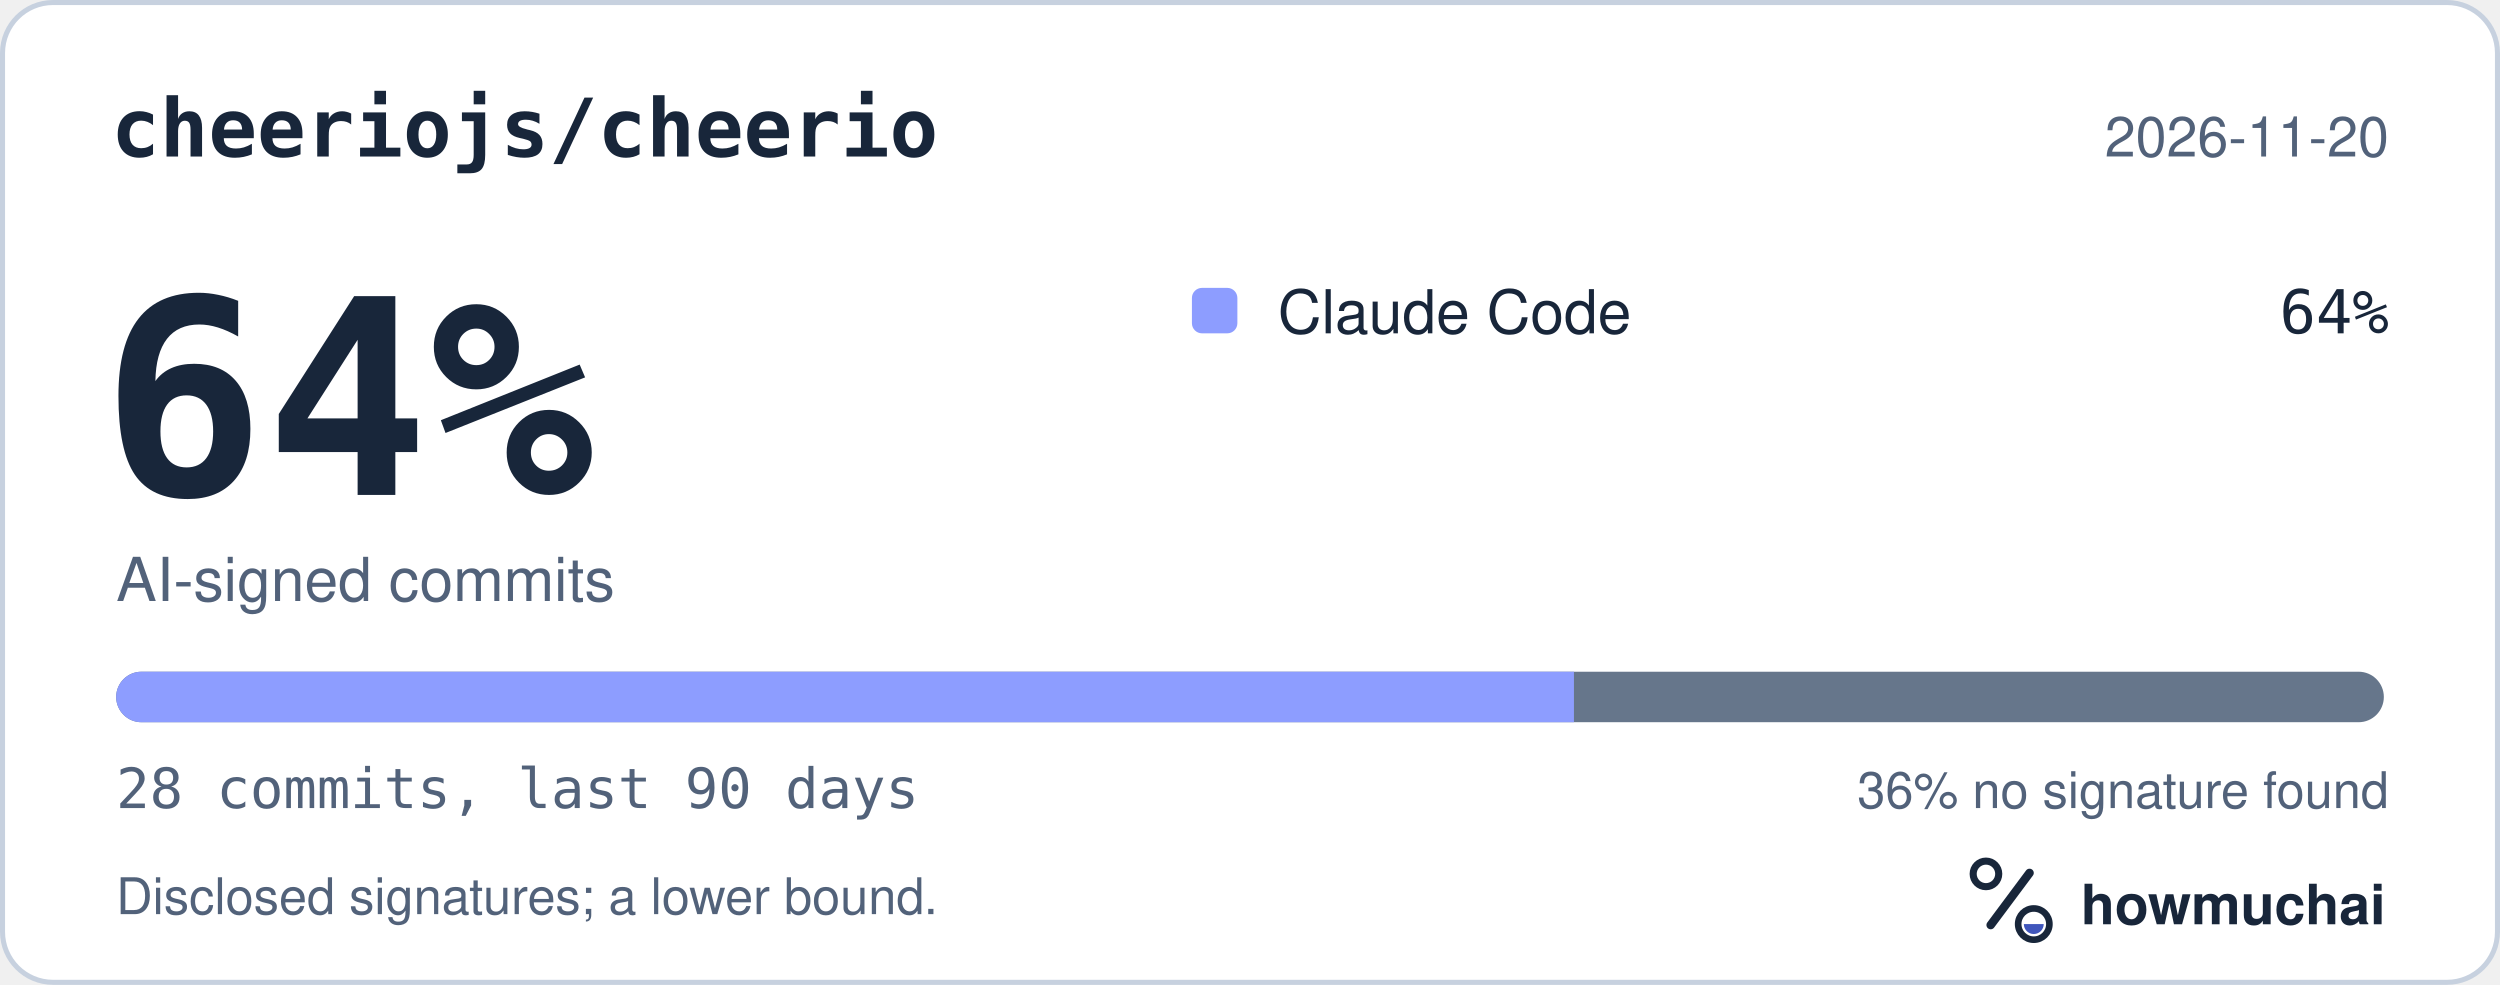
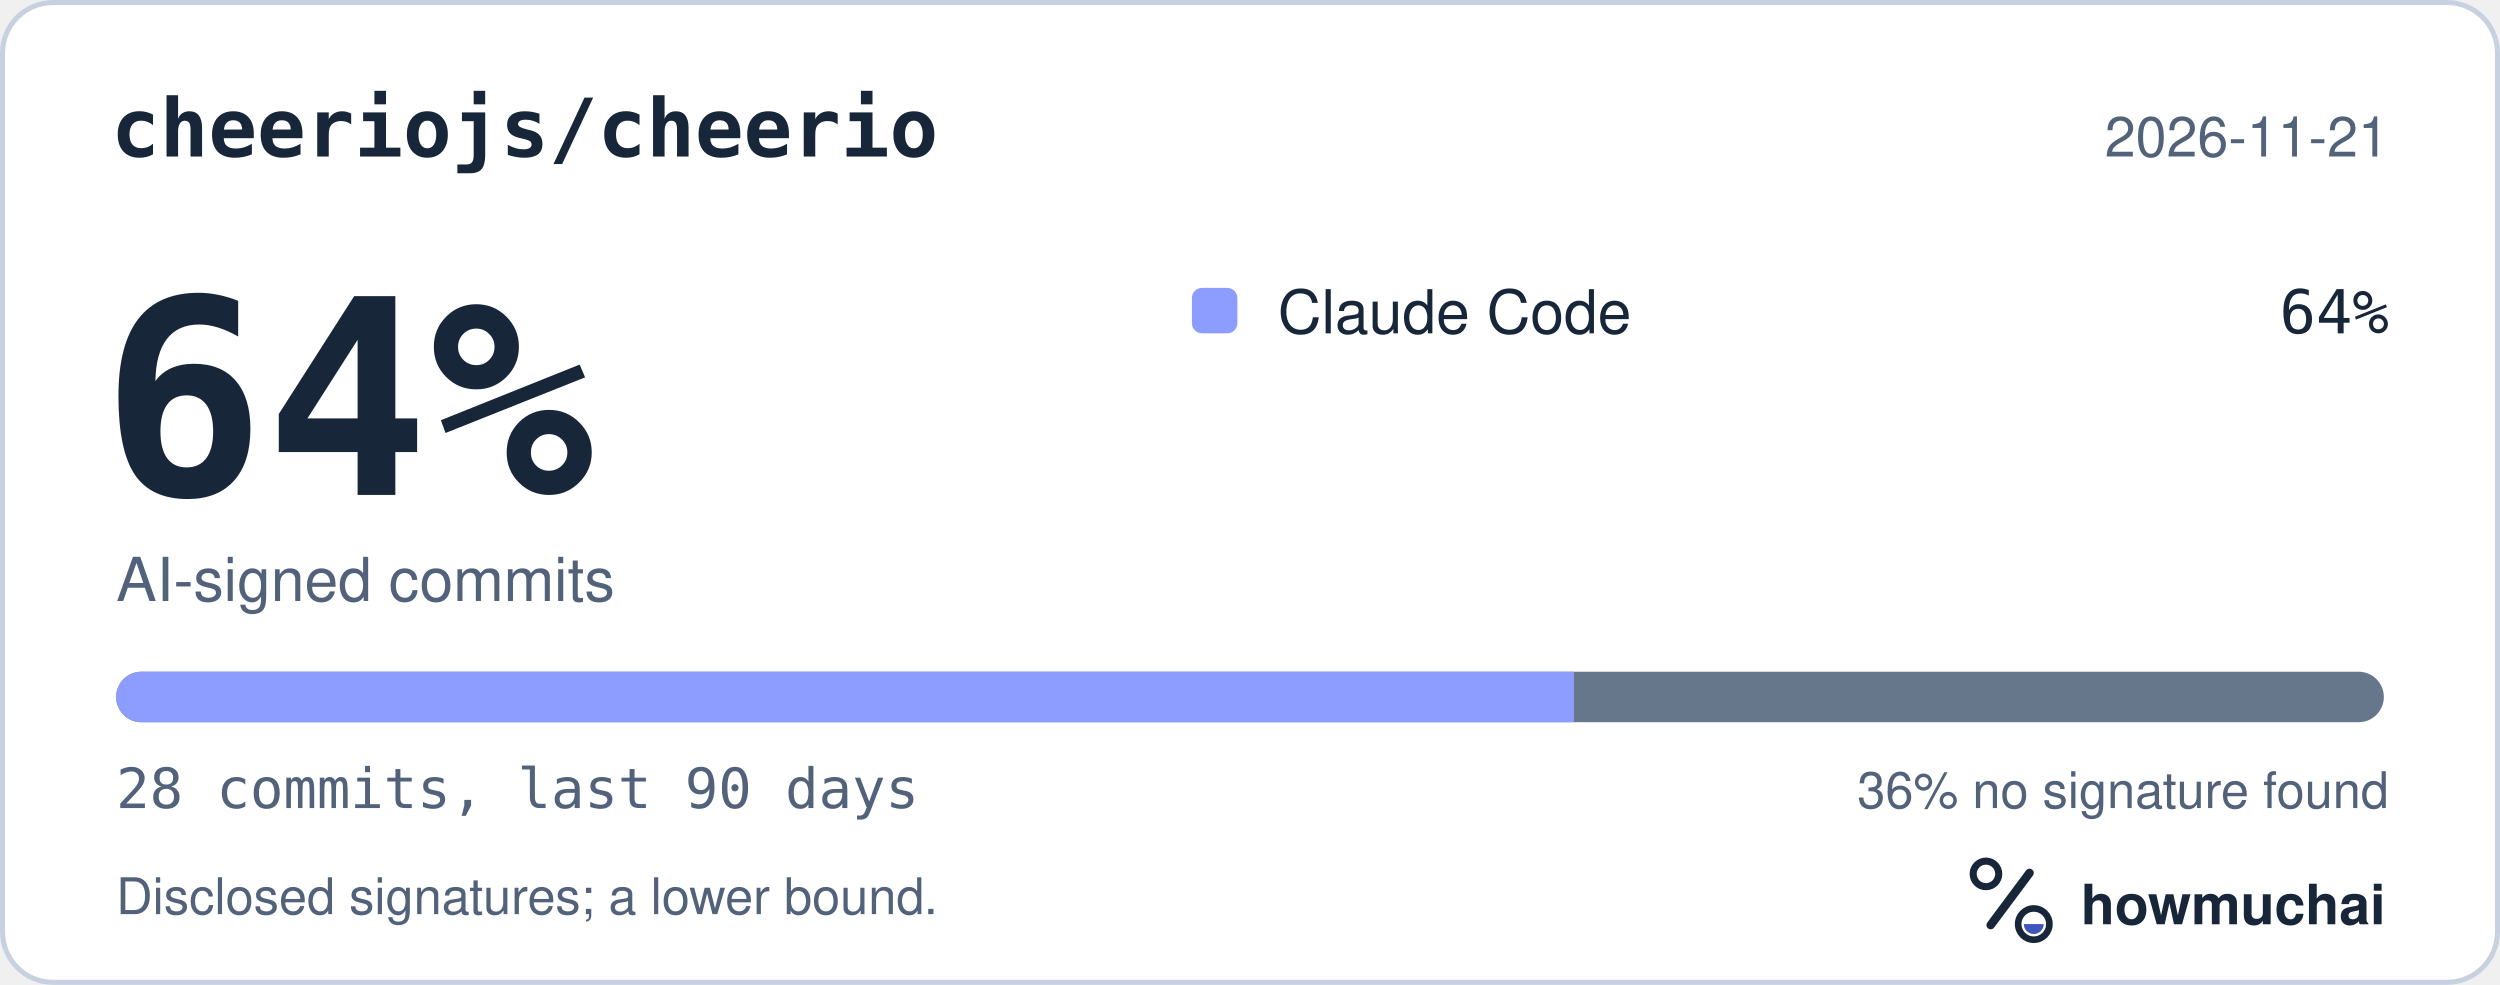
<svg xmlns="http://www.w3.org/2000/svg" width="495" height="195" viewBox="0 0 495 195" role="img" aria-labelledby="hm-t hm-d">
  <rect x="0.5" y="0.5" width="494" height="194" rx="10" fill="#FFFFFF" stroke="#C7D1DF" />
  <text x="22" y="31" fill="#18263A" font-family="ui-monospace, SF Mono, Menlo, Consolas, IBM Plex Mono, monospace" font-size="16" font-weight="600">cheeriojs/cheerio</text>
-   <text x="473" y="31" fill="#52627A" font-family="-apple-system, BlinkMacSystemFont, Segoe UI, Helvetica, Arial, Fira Sans, sans-serif" font-size="11" text-anchor="end">2026-11-20</text>
+   <text x="473" y="31" fill="#52627A" font-family="-apple-system, BlinkMacSystemFont, Segoe UI, Helvetica, Arial, Fira Sans, sans-serif" font-size="11" text-anchor="end">2026-11-21</text>
  <text x="20" y="98" fill="#18263A" font-family="ui-monospace, SF Mono, Menlo, Consolas, IBM Plex Mono, monospace" font-size="54" font-weight="700">64%</text>
  <text x="23" y="119" fill="#52627A" font-family="-apple-system, BlinkMacSystemFont, Segoe UI, Helvetica, Arial, Fira Sans, sans-serif" font-size="12">AI-signed commits</text>
  <rect x="236" y="57" width="9" height="9" rx="2" fill="#8D9DFF" />
  <text x="253" y="66" fill="#18263A" font-family="-apple-system, BlinkMacSystemFont, Segoe UI, Helvetica, Arial, Fira Sans, sans-serif" font-size="12">Claude Code</text>
  <text x="473" y="66" fill="#18263A" font-family="ui-monospace, SF Mono, Menlo, Consolas, IBM Plex Mono, monospace" font-size="12" text-anchor="end">64%</text>
  <defs>
    <clipPath id="hm-bar">
      <rect x="23" y="133" width="449" height="10" rx="5" />
    </clipPath>
  </defs>
  <rect x="23" y="133" width="449" height="10" rx="5" fill="#66768B" />
  <g clip-path="url(#hm-bar)">
    <rect x="23.00" y="133" width="288.64" height="10" fill="#8D9DFF" />
  </g>
  <text x="23" y="160" fill="#52627A" font-family="ui-monospace, SF Mono, Menlo, Consolas, IBM Plex Mono, monospace" font-size="11">28 commits, last 90 days</text>
  <text x="473" y="160" fill="#52627A" font-family="-apple-system, BlinkMacSystemFont, Segoe UI, Helvetica, Arial, Fira Sans, sans-serif" font-size="10" text-anchor="end">36% no signature found</text>
  <text x="23" y="181" fill="#52627A" font-family="-apple-system, BlinkMacSystemFont, Segoe UI, Helvetica, Arial, Fira Sans, sans-serif" font-size="10">Disclosed signatures; a lower bound.</text>
  <g transform="translate(386 166) scale(0.046875)">
    <circle cx="154" cy="150" r="54" fill="none" stroke="#18263A" stroke-width="30" />
    <path d="M174 366 338 146" fill="none" stroke="#18263A" stroke-width="36" stroke-linecap="round" />
    <circle cx="356" cy="362" r="66" fill="none" stroke="#18263A" stroke-width="28" />
    <path d="M314 362a42 42 0 0 0 84 0Z" fill="#4056BC" />
  </g>
  <text x="412" y="183" fill="#18263A" font-family="-apple-system, BlinkMacSystemFont, Segoe UI, Helvetica, Arial, Fira Sans, sans-serif" font-size="11" font-weight="650">howmuchai</text>
</svg>
